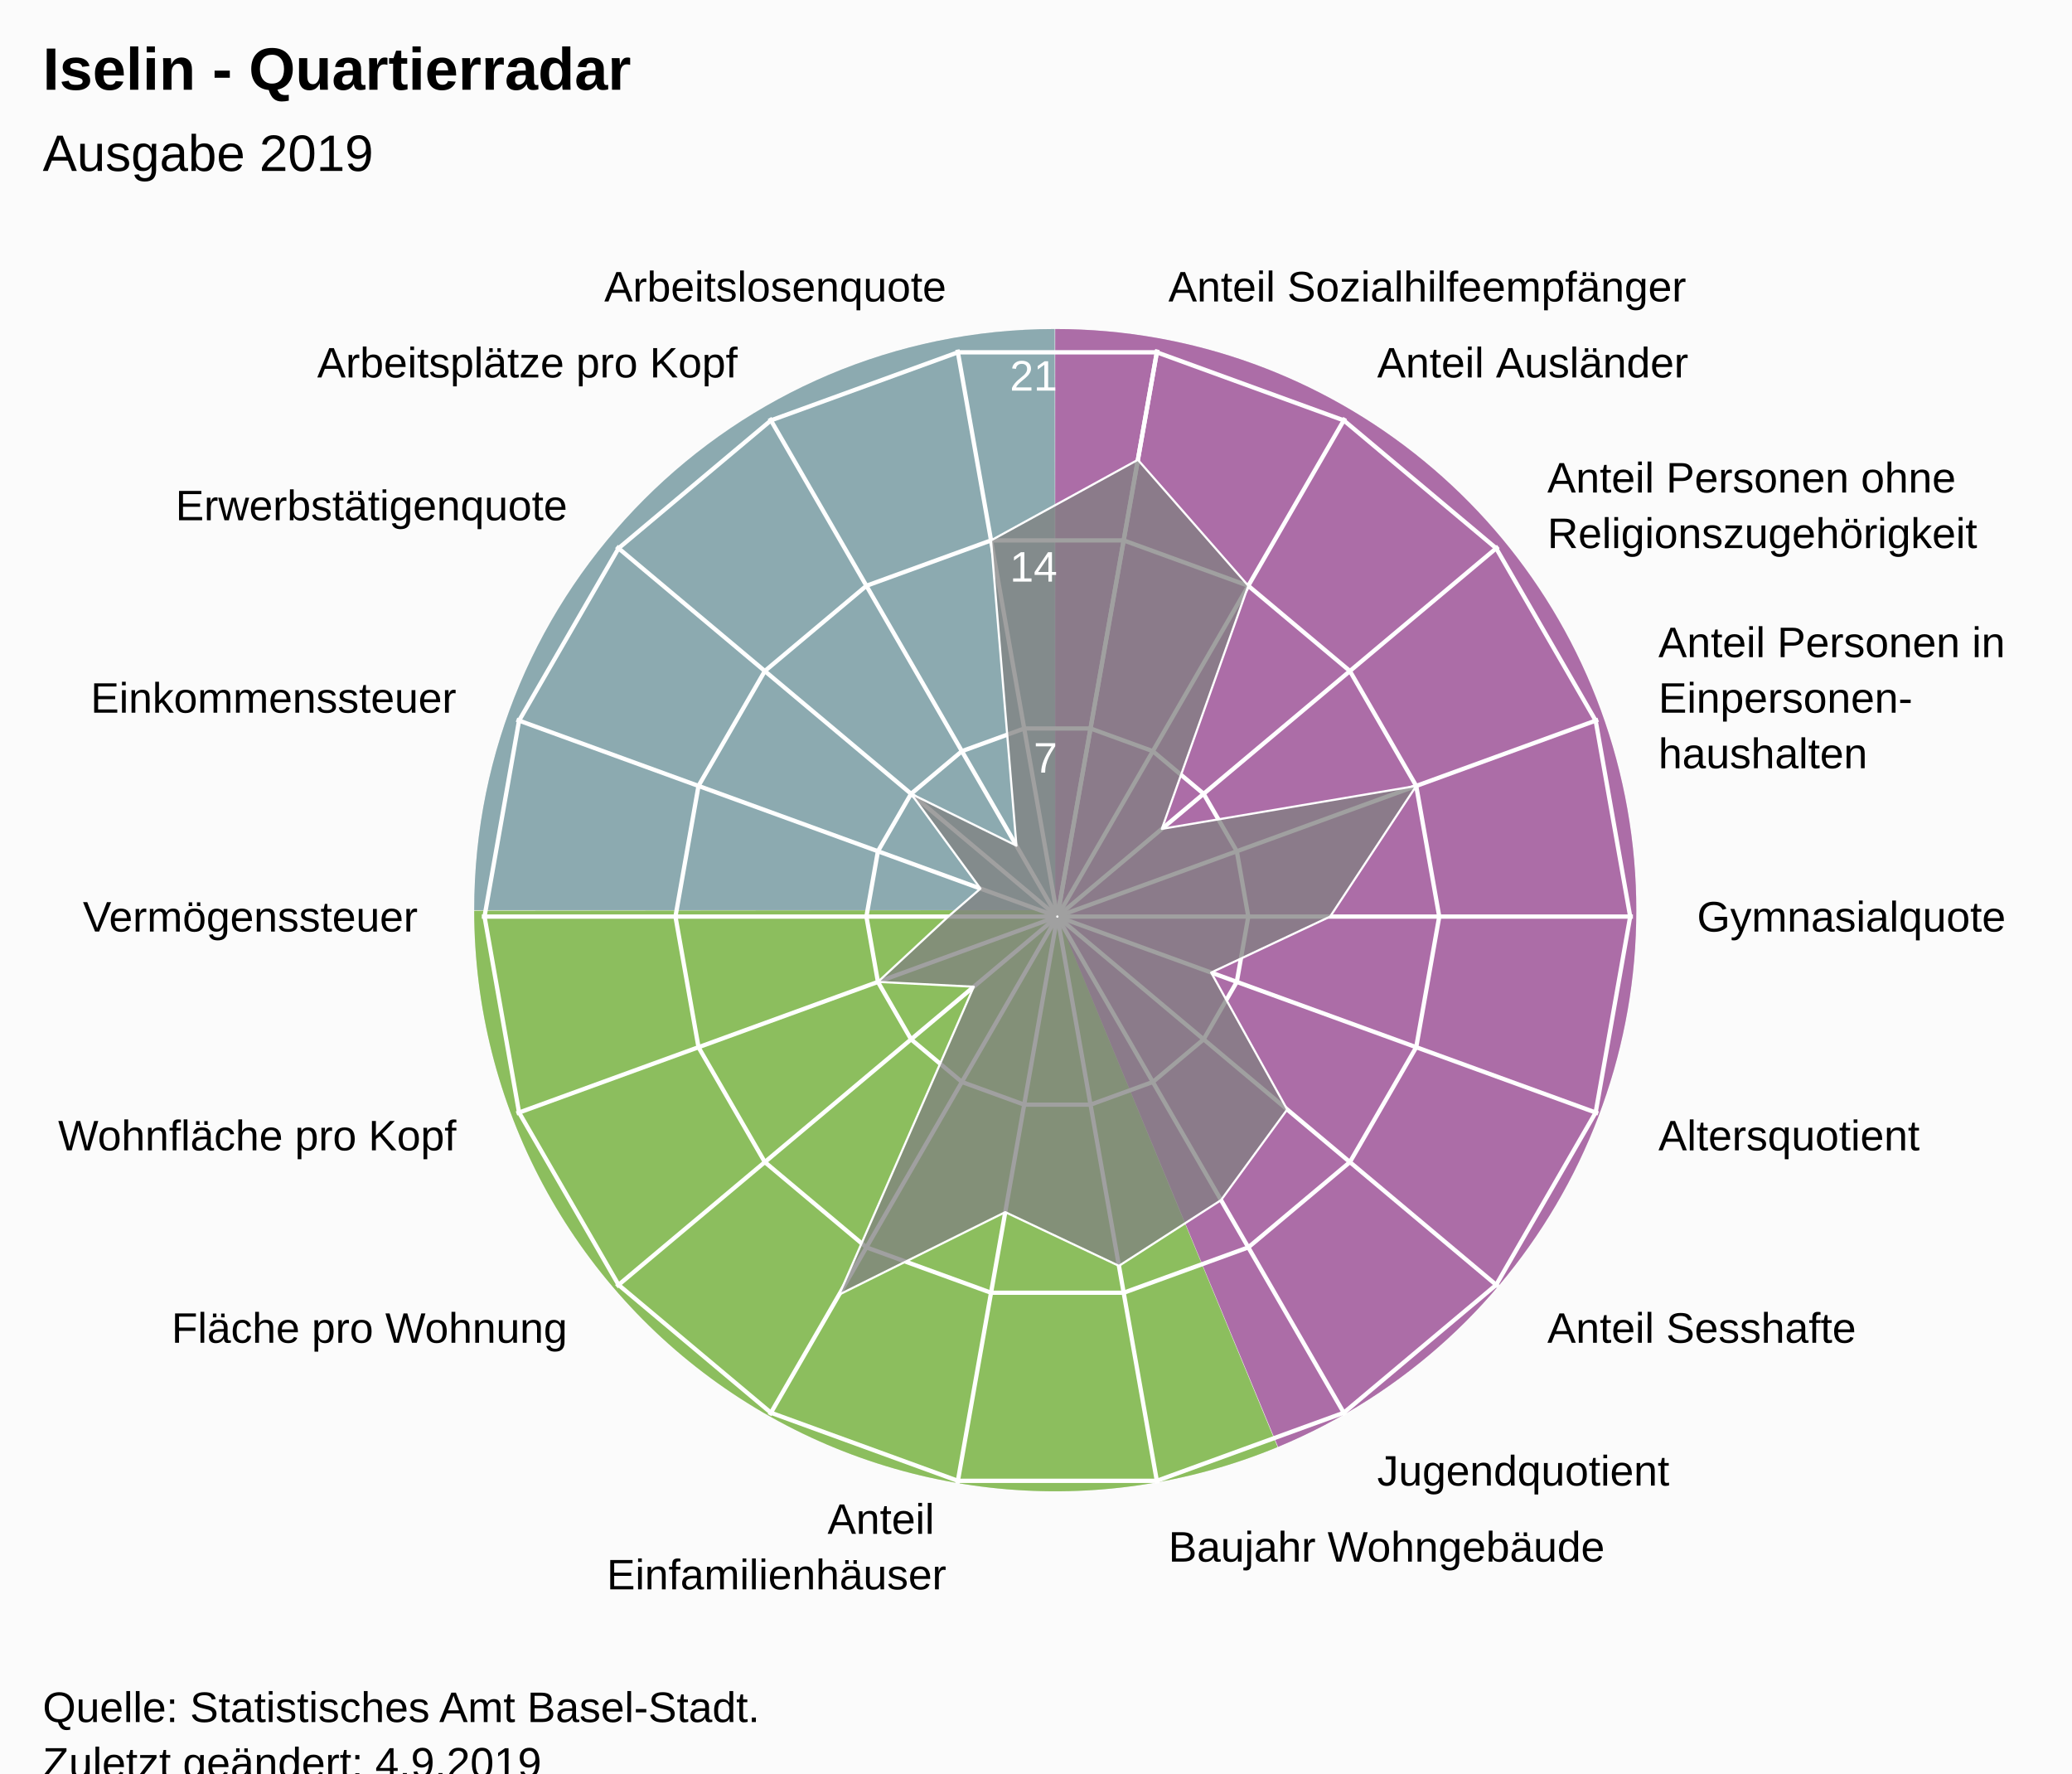
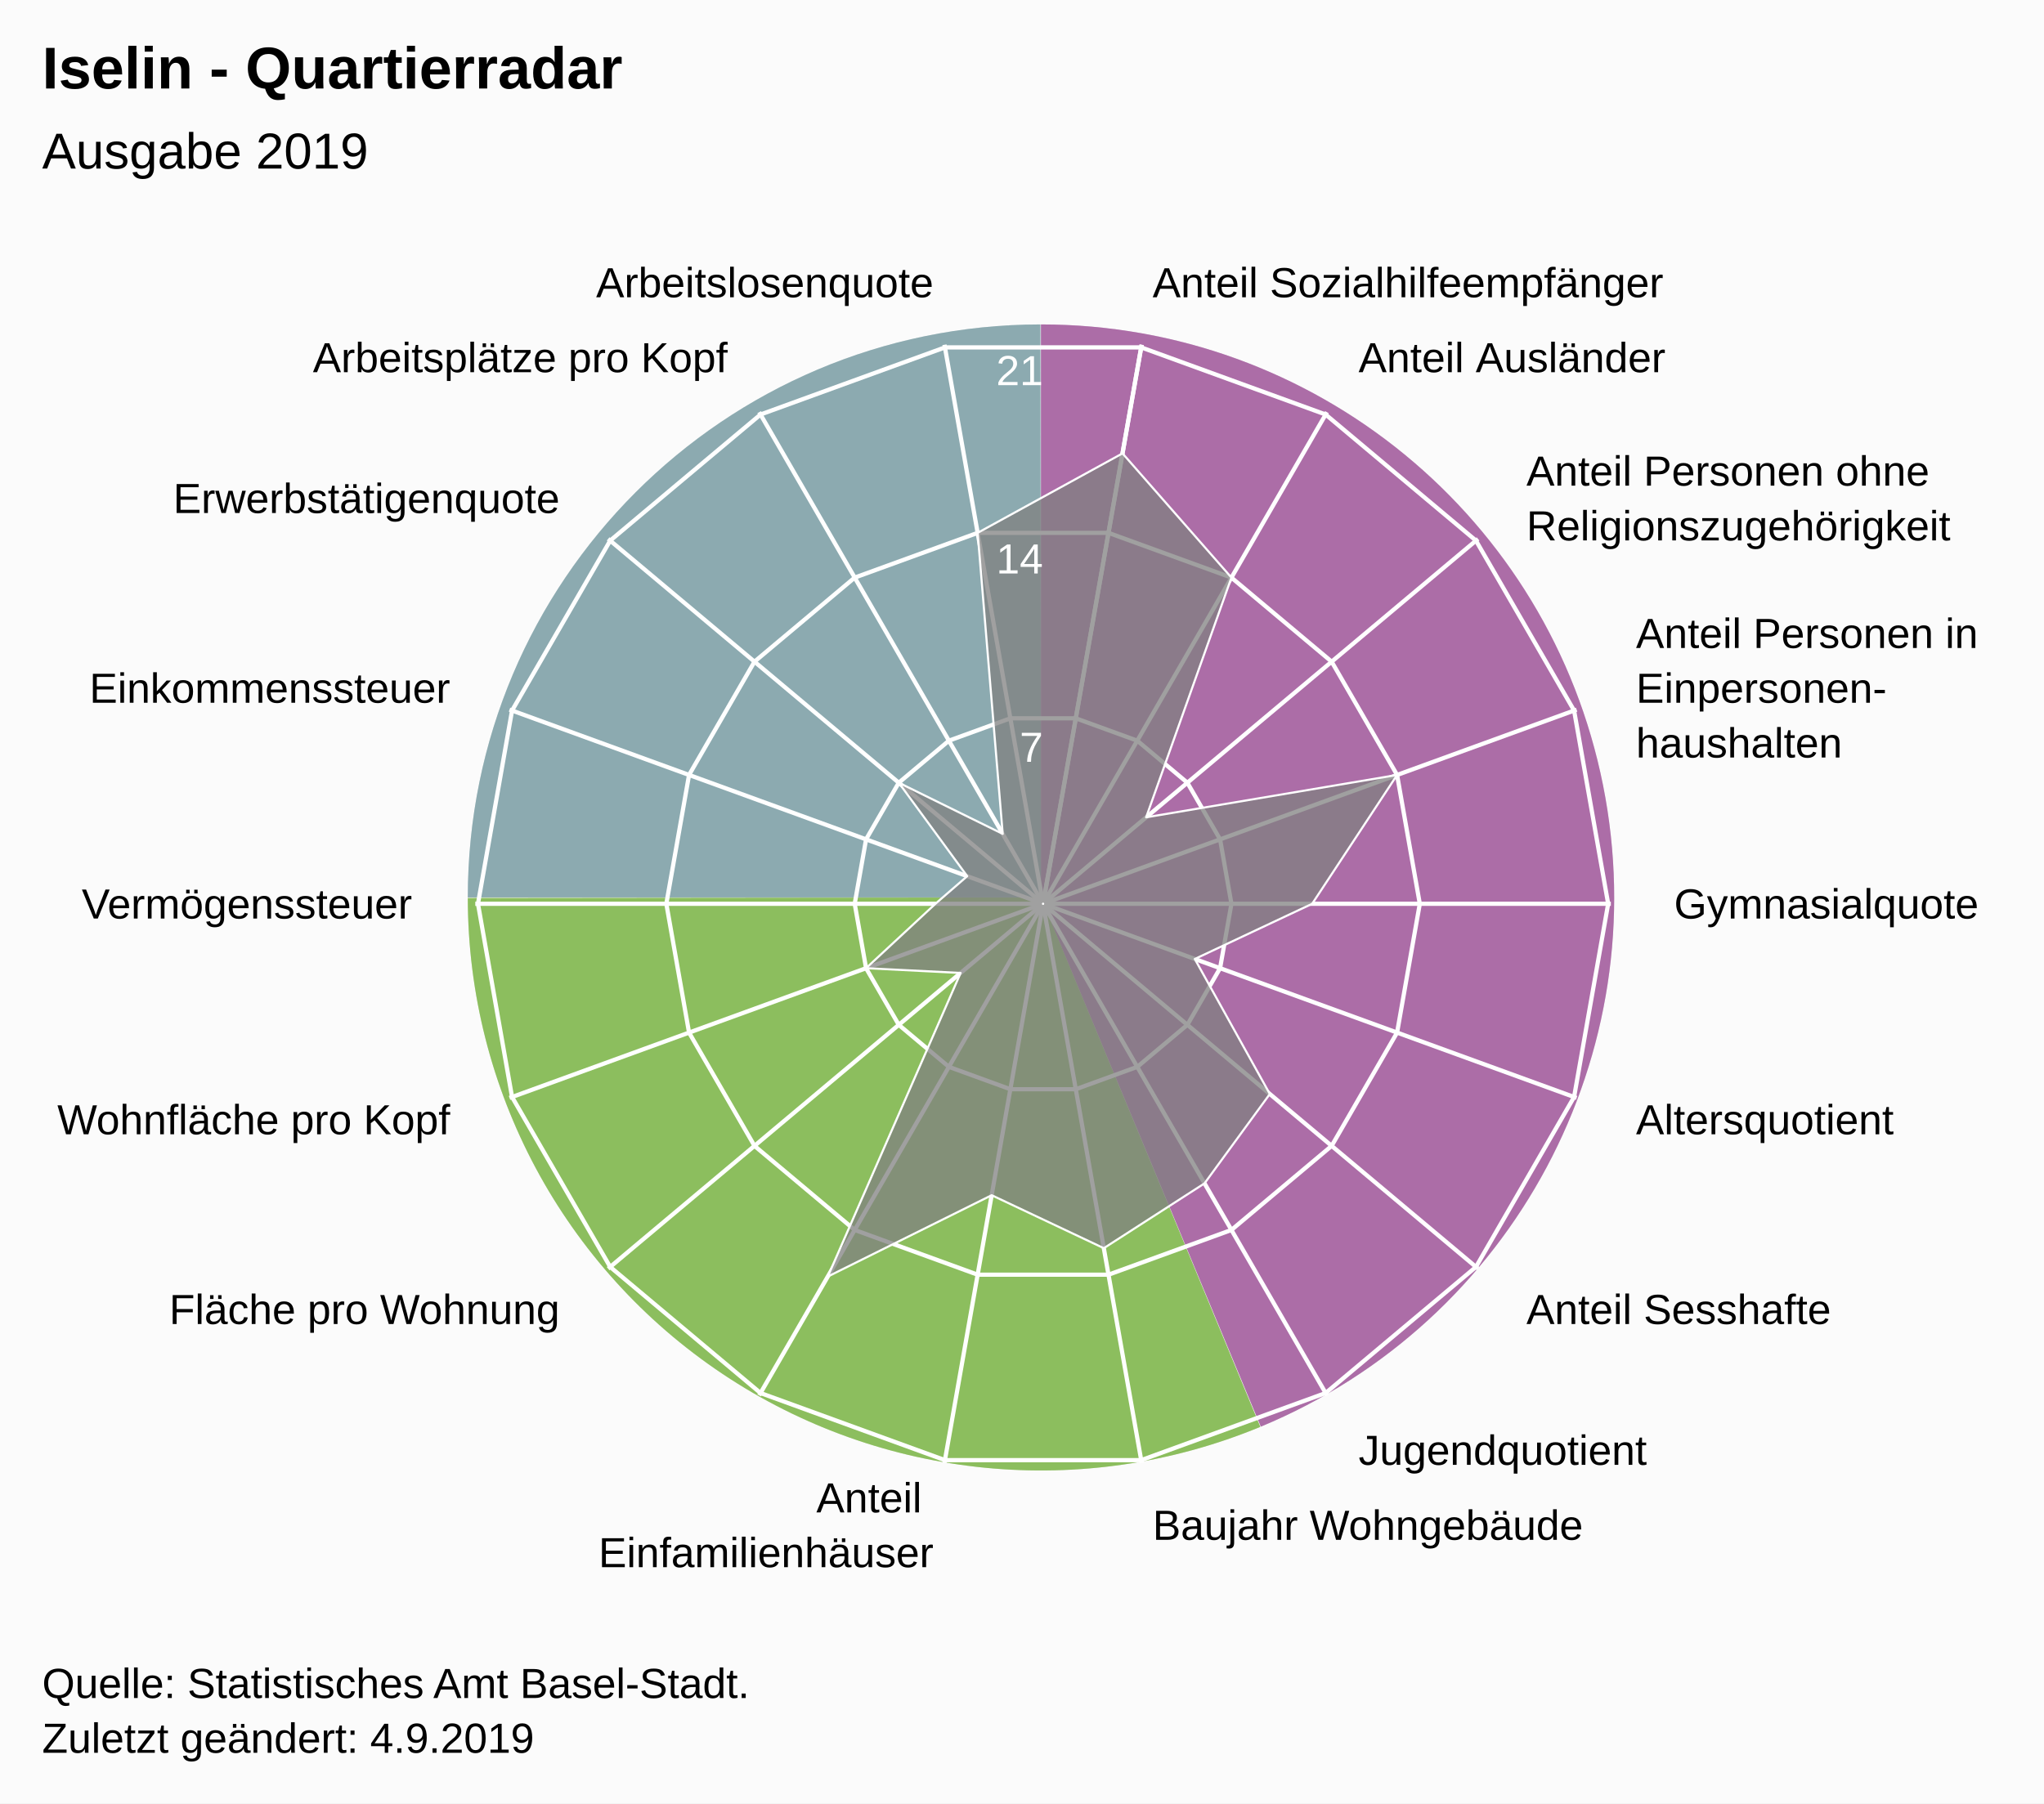
- <svg xmlns="http://www.w3.org/2000/svg" version="1.1" class="highcharts-root" style="font-family:Arial;font-size:12px;" viewBox="0 0 485 415">
+ <svg xmlns="http://www.w3.org/2000/svg" version="1.1" class="highcharts-root" style="font-family:Arial;font-size:12px;" width="485" height="428">
  <defs>
-     <clipPath id="highcharts-su73r8n-26-">
+     <clipPath id="highcharts-j3w3c2a-26-">
      <rect x="0" y="0" width="455" height="317" fill="none" />
    </clipPath>
-     <clipPath id="highcharts-su73r8n-46">
+     <clipPath id="highcharts-j3w3c2a-46">
      <circle cx="227.5" cy="158.5" r="134.725" />
    </clipPath>
-     <clipPath id="highcharts-su73r8n-47-">
+     <clipPath id="highcharts-j3w3c2a-47-">
      <rect x="20" y="56" width="455" height="317" fill="none" />
    </clipPath>
  </defs>
  <rect fill="#fbfbfb" class="highcharts-background" x="0" y="0" width="485" height="428" rx="0" ry="0" />
  <rect fill="none" class="highcharts-plot-background" x="20" y="56" width="455" height="317" />
  <path fill="#923F8D" d="M 247 77 A 136 136 0 0 1 299.171 338.596 L 247 213 A 0 0 0 0 0 247 213 Z" fill-opacity="0.5" />
  <path fill="#68AB2B" d="M 299.045 338.648 A 136 136 0 0 1 111 213.136 L 247 213 A 0 0 0 0 0 247 213 Z" fill-opacity="0.5" />
  <path fill="#689199" d="M 111 213 A 136 136 0 0 1 246.864 77 L 247 213 A 0 0 0 0 0 247 213 Z" fill-opacity="0.5" />
  <path fill="#923F8D" d="M 247 77 A 136 136 0 0 1 299.171 338.596 L 247 213 A 0 0 0 0 0 247 213 Z" fill-opacity="0.5" />
  <path fill="#68AB2B" d="M 299.045 338.648 A 136 136 0 0 1 111 213.136 L 247 213 A 0 0 0 0 0 247 213 Z" fill-opacity="0.5" />
  <path fill="#689199" d="M 111 213 A 136 136 0 0 1 246.864 77 L 247 213 A 0 0 0 0 0 247 213 Z" fill-opacity="0.5" />
  <g class="highcharts-pane-group" data-z-index="0" />
  <g class="highcharts-grid highcharts-xaxis-grid" data-z-index="1">
    <path fill="none" stroke="white" stroke-width="1" data-z-index="1" class="highcharts-grid-line" d="M 247.5 214.5 L 270.895 81.822" opacity="1" />
    <path fill="none" stroke="white" stroke-width="1" data-z-index="1" class="highcharts-grid-line" d="M 247.5 214.5 L 314.862 97.825" opacity="1" />
    <path fill="none" stroke="white" stroke-width="1" data-z-index="1" class="highcharts-grid-line" d="M 247.5 214.5 L 350.705 127.9" opacity="1" />
    <path fill="none" stroke="white" stroke-width="1" data-z-index="1" class="highcharts-grid-line" d="M 247.5 214.5 L 374.1 168.421" opacity="1" />
    <path fill="none" stroke="white" stroke-width="1" data-z-index="1" class="highcharts-grid-line" d="M 247.5 214.5 L 382.225 214.5" opacity="1" />
    <path fill="none" stroke="white" stroke-width="1" data-z-index="1" class="highcharts-grid-line" d="M 247.5 214.5 L 374.1 260.579" opacity="1" />
    <path fill="none" stroke="white" stroke-width="1" data-z-index="1" class="highcharts-grid-line" d="M 247.5 214.5 L 350.705 301.1" opacity="1" />
    <path fill="none" stroke="white" stroke-width="1" data-z-index="1" class="highcharts-grid-line" d="M 247.5 214.5 L 314.863 331.175" opacity="1" />
    <path fill="none" stroke="white" stroke-width="1" data-z-index="1" class="highcharts-grid-line" d="M 247.5 214.5 L 270.895 347.178" opacity="1" />
    <path fill="none" stroke="white" stroke-width="1" data-z-index="1" class="highcharts-grid-line" d="M 247.5 214.5 L 224.105 347.178" opacity="1" />
    <path fill="none" stroke="white" stroke-width="1" data-z-index="1" class="highcharts-grid-line" d="M 247.5 214.5 L 180.138 331.175" opacity="1" />
    <path fill="none" stroke="white" stroke-width="1" data-z-index="1" class="highcharts-grid-line" d="M 247.5 214.5 L 144.295 301.1" opacity="1" />
    <path fill="none" stroke="white" stroke-width="1" data-z-index="1" class="highcharts-grid-line" d="M 247.5 214.5 L 120.9 260.579" opacity="1" />
    <path fill="none" stroke="white" stroke-width="1" data-z-index="1" class="highcharts-grid-line" d="M 247.5 214.5 L 112.775 214.5" opacity="1" />
    <path fill="none" stroke="white" stroke-width="1" data-z-index="1" class="highcharts-grid-line" d="M 247.5 214.5 L 120.9 168.421" opacity="1" />
    <path fill="none" stroke="white" stroke-width="1" data-z-index="1" class="highcharts-grid-line" d="M 247.5 214.5 L 144.295 127.9" opacity="1" />
    <path fill="none" stroke="white" stroke-width="1" data-z-index="1" class="highcharts-grid-line" d="M 247.5 214.5 L 180.137 97.825" opacity="1" />
    <path fill="none" stroke="white" stroke-width="1" data-z-index="1" class="highcharts-grid-line" d="M 247.5 214.5 L 224.105 81.822" opacity="1" />
    <path fill="none" stroke="white" stroke-width="1" data-z-index="1" class="highcharts-grid-line" d="M 247.5 214.5 L 270.895 81.822" opacity="1" />
  </g>
  <g class="highcharts-grid highcharts-yaxis-grid" data-z-index="1">
    <path fill="none" stroke="white" stroke-width="1" data-z-index="1" class="highcharts-grid-line" d="M 247.5 214.5 L 247.5 214.5 L 247.5 214.5 L 247.5 214.5 L 247.5 214.5 L 247.5 214.5 L 247.5 214.5 L 247.5 214.5 L 247.5 214.5 L 247.5 214.5 L 247.5 214.5 L 247.5 214.5 L 247.5 214.5 L 247.5 214.5 L 247.5 214.5 L 247.5 214.5 L 247.5 214.5 L 247.5 214.5 L 247.5 214.5 L 247.5 214.5" opacity="1" />
    <path fill="none" stroke="white" stroke-width="1" data-z-index="1" class="highcharts-grid-line" d="M 255.261 170.484 L 269.848 175.793 L 281.739 185.77 L 289.5 199.213 L 292.195 214.5 L 289.5 229.787 L 281.739 243.23 L 269.848 253.207 L 255.261 258.516 L 239.739 258.516 L 225.152 253.207 L 213.261 243.23 L 205.5 229.787 L 202.805 214.5 L 205.5 199.213 L 213.261 185.77 L 225.152 175.793 L 239.739 170.484 L 255.261 170.484 L 255.261 170.484" opacity="1" />
    <path fill="none" stroke="white" stroke-width="1" data-z-index="1" class="highcharts-grid-line" d="M 263.023 126.467 L 292.195 137.085 L 315.977 157.041 L 331.5 183.926 L 336.891 214.5 L 331.5 245.074 L 315.977 271.959 L 292.195 291.915 L 263.023 302.533 L 231.977 302.533 L 202.805 291.915 L 179.023 271.959 L 163.5 245.074 L 158.109 214.5 L 163.5 183.926 L 179.023 157.041 L 202.805 137.085 L 231.977 126.467 L 263.023 126.467 L 263.023 126.467" opacity="1" />
    <path fill="none" stroke="white" stroke-width="1" data-z-index="1" class="highcharts-grid-line" d="M 270.784 82.451 L 314.543 98.378 L 350.216 128.311 L 373.5 168.64 L 381.586 214.5 L 373.5 260.36 L 350.216 300.689 L 314.543 330.622 L 270.784 346.549 L 224.216 346.549 L 180.457 330.622 L 144.784 300.689 L 121.5 260.36 L 113.414 214.5 L 121.5 168.64 L 144.784 128.311 L 180.457 98.378 L 224.216 82.451 L 270.784 82.451 L 270.784 82.451" opacity="1" />
  </g>
  <rect fill="none" class="highcharts-plot-border" data-z-index="1" x="20" y="56" width="455" height="317" />
  <g class="highcharts-axis highcharts-xaxis" data-z-index="2">
    <path fill="none" class="highcharts-axis-line" data-z-index="7" d="M 247.5 79.775 A 134.725 134.725 0 1 1 247.365 79.775 M 247.5 214.5 A 0 0 0 1 0 247.5 214.5" />
  </g>
  <g class="highcharts-axis highcharts-yaxis" data-z-index="2">
    <path fill="none" class="highcharts-axis-line" data-z-index="7" d="M 247.5 214.5 L 247.5 79.775" />
  </g>
  <g class="highcharts-series-group" data-z-index="3">
-     <g class="highcharts-series highcharts-series-0 highcharts-area-series" data-z-index="0.1" opacity="1" transform="translate(20,56) scale(1 1)" clip-path="url(#highcharts-su73r8n-46)">
+     <g class="highcharts-series highcharts-series-0 highcharts-area-series" data-z-index="0.1" opacity="1" transform="translate(20,56) scale(1 1)" clip-path="url(#highcharts-j3w3c2a-46)">
      <path fill="rgb(128,128,128)" fill-opacity="0.75" d="M 246.349 51.603 L 272.195 81.085 L 251.956 137.979 L 311.5 127.926 L 291.351 158.5 L 263.5 171.603 L 281.304 203.647 L 265.81 224.856 L 241.914 240.245 L 215.304 227.669 L 176.419 246.974 L 207.935 174.917 L 185.5 173.787 L 201.96 158.5 L 209.5 151.949 L 193.261 129.77 L 217.922 141.911 L 211.977 70.467 L 246.349 51.603 L 227.452 158.771 L 227.548 158.771 L 227.637 158.738 L 227.711 158.677 L 227.758 158.594 L 227.775 158.5 L 227.758 158.406 L 227.711 158.323 L 227.638 158.262 L 227.548 158.229 L 227.452 158.229 L 227.363 158.262 L 227.289 158.323 L 227.242 158.406 L 227.225 158.5 L 227.242 158.594 L 227.289 158.677 L 227.362 158.738 L 227.452 158.771" class="highcharts-area" data-z-index="0" />
      <path fill="none" d="M 246.349 51.603 L 272.195 81.085 L 251.956 137.979 L 311.5 127.926 L 291.351 158.5 L 263.5 171.603 L 281.304 203.647 L 265.81 224.856 L 241.914 240.245 L 215.304 227.669 L 176.419 246.974 L 207.935 174.917 L 185.5 173.787 L 201.96 158.5 L 209.5 151.949 L 193.261 129.77 L 217.922 141.911 L 211.977 70.467 L 246.349 51.603" class="highcharts-graph" data-z-index="1" stroke="white" stroke-width="0.5" stroke-linejoin="round" stroke-linecap="round" />
    </g>
    <g class="highcharts-markers highcharts-series-0 highcharts-area-series" data-z-index="0.1" opacity="1" transform="translate(20,56) scale(1 1)" clip-path="none" />
  </g>
  <text x="10" text-anchor="start" class="highcharts-title" data-z-index="4" style="color:#000000;font-size:14px;font-weight:bold;font-family:Arial;fill:#000000;" y="21">
    <tspan>Iselin - Quartierradar</tspan>
  </text>
  <text x="10" text-anchor="start" class="highcharts-subtitle" data-z-index="4" style="color:#000000;font-size:12px;font-weight:normal;font-family:Arial;fill:#000000;" y="40">
    <tspan>Ausgabe 2019</tspan>
  </text>
  <text x="10" text-anchor="start" class="highcharts-caption" data-z-index="4" style="color:#666666;fill:#666666;" y="385" />
  <g class="highcharts-axis-labels highcharts-xaxis-labels" data-z-index="7">
    <text x="273.499" style="color:#000000;cursor:default;font-size:10px;fill:#000000;" transform="translate(0,0)" text-anchor="start" y="70.55" opacity="1">
      <tspan>Anteil Sozialhilfeempfänger</tspan>
    </text>
    <text x="322.362" style="color:#000000;cursor:default;font-size:10px;fill:#000000;" transform="translate(0,0)" text-anchor="start" y="88.334" opacity="1">
      <tspan>Anteil Ausländer</tspan>
    </text>
    <text x="362.196" style="color:#000000;cursor:default;font-size:10px;fill:#000000;" transform="translate(0,0)" text-anchor="start" y="115.259" opacity="1">
      <tspan>Anteil Personen ohne</tspan>
      <tspan dy="13" x="362.196">Religionszugehörigkeit</tspan>
    </text>
    <text x="388.195" style="color:#000000;cursor:default;font-size:10px;fill:#000000;" transform="translate(0,0)" text-anchor="start" y="153.791" opacity="1">
      <tspan>Anteil Personen in</tspan>
      <tspan dy="13" x="388.195">Einpersonen-</tspan>
      <tspan dy="13" x="388.195">haushalten</tspan>
    </text>
    <text x="397.225" style="color:#000000;cursor:default;font-size:10px;fill:#000000;" transform="translate(0,0)" text-anchor="start" y="218" opacity="1">
      <tspan>Gymnasialquote</tspan>
    </text>
    <text x="388.195" style="color:#000000;cursor:default;font-size:10px;fill:#000000;" transform="translate(0,0)" text-anchor="start" y="269.209" opacity="1">
      <tspan>Altersquotient</tspan>
    </text>
    <text x="362.196" style="color:#000000;cursor:default;font-size:10px;fill:#000000;" transform="translate(0,0)" text-anchor="start" y="314.241" opacity="1">
      <tspan>Anteil Sesshafte</tspan>
    </text>
    <text x="322.363" style="color:#000000;cursor:default;font-size:10px;fill:#000000;" transform="translate(0,0)" text-anchor="start" y="347.666" opacity="1">
      <tspan>Jugendquotient</tspan>
    </text>
    <text x="273.499" style="color:#000000;cursor:default;font-size:10px;fill:#000000;" transform="translate(0,0)" text-anchor="start" y="365.45" opacity="1">
      <tspan>Baujahr Wohngebäude</tspan>
    </text>
    <text x="221.501" style="color:#000000;cursor:default;font-size:10px;fill:#000000;" transform="translate(0,0)" text-anchor="end" y="358.95" opacity="1">
      <tspan>Anteil</tspan>
      <tspan dy="13" x="221.501">Einfamilienhäuser</tspan>
    </text>
    <text x="172.638" style="color:#000000;cursor:default;font-size:10px;fill:#000000;" transform="translate(0,0)" text-anchor="end" y="347.666" opacity="0">
      <tspan>Anteil Grünfläche</tspan>
    </text>
    <text x="132.804" style="color:#000000;cursor:default;font-size:10px;fill:#000000;" transform="translate(0,0)" text-anchor="end" y="314.241" opacity="1">
      <tspan>Fläche pro Wohnung</tspan>
    </text>
    <text x="106.805" style="color:#000000;cursor:default;font-size:10px;fill:#000000;" transform="translate(0,0)" text-anchor="end" y="269.209" opacity="1">
      <tspan>Wohnfläche pro Kopf</tspan>
    </text>
    <text x="97.775" style="color:#000000;cursor:default;font-size:10px;fill:#000000;" transform="translate(0,0)" text-anchor="end" y="218" opacity="1">
      <tspan>Vermögenssteuer</tspan>
    </text>
    <text x="106.805" style="color:#000000;cursor:default;font-size:10px;fill:#000000;" transform="translate(0,0)" text-anchor="end" y="166.791" opacity="1">
      <tspan>Einkommenssteuer</tspan>
    </text>
    <text x="132.804" style="color:#000000;cursor:default;font-size:10px;fill:#000000;" transform="translate(0,0)" text-anchor="end" y="121.759" opacity="1">
      <tspan>Erwerbstätigenquote</tspan>
    </text>
    <text x="172.637" style="color:#000000;cursor:default;font-size:10px;fill:#000000;" transform="translate(0,0)" text-anchor="end" y="88.334" opacity="1">
      <tspan>Arbeitsplätze pro Kopf</tspan>
    </text>
    <text x="221.501" style="color:#000000;cursor:default;font-size:10px;fill:#000000;" transform="translate(0,0)" text-anchor="end" y="70.55" opacity="1">
      <tspan>Arbeitslosenquote</tspan>
    </text>
    <text x="0" style="color:#000000;cursor:default;font-size:10px;fill:#000000;" transform="translate(0,0)" text-anchor="middle" y="-9999">18</text>
  </g>
  <g class="highcharts-axis-labels highcharts-yaxis-labels" data-z-index="7">
    <text x="0" style="color:white;cursor:default;font-size:10px;fill:white;" text-anchor="end" transform="translate(0,0)" y="-9999" opacity="0">
      <tspan>0</tspan>
    </text>
    <text x="247.5" style="color:white;cursor:default;font-size:10px;fill:white;" text-anchor="end" transform="translate(0,0)" y="180.805" opacity="1">
      <tspan>7</tspan>
    </text>
    <text x="247.5" style="color:white;cursor:default;font-size:10px;fill:white;" text-anchor="end" transform="translate(0,0)" y="136.109" opacity="1">
      <tspan>14</tspan>
    </text>
    <text x="247.5" style="color:white;cursor:default;font-size:10px;fill:white;" text-anchor="end" transform="translate(0,0)" y="91.414" opacity="1">
      <tspan>21</tspan>
    </text>
  </g>
  <text x="10" class="highcharts-credits" text-anchor="start" data-z-index="8" style="cursor:default;color:#000000;font-size:10px;fill:#000000;" y="403">
    <tspan>Quelle: Statistisches Amt Basel-Stadt.</tspan>
    <tspan x="10" dy="13">Zuletzt geändert: 4.9.2019</tspan>
  </text>
-   <g class="highcharts-control-points" data-z-index="99" clip-path="url(#highcharts-su73r8n-47-)" />
+   <g class="highcharts-control-points" data-z-index="99" clip-path="url(#highcharts-j3w3c2a-47-)" />
</svg>
